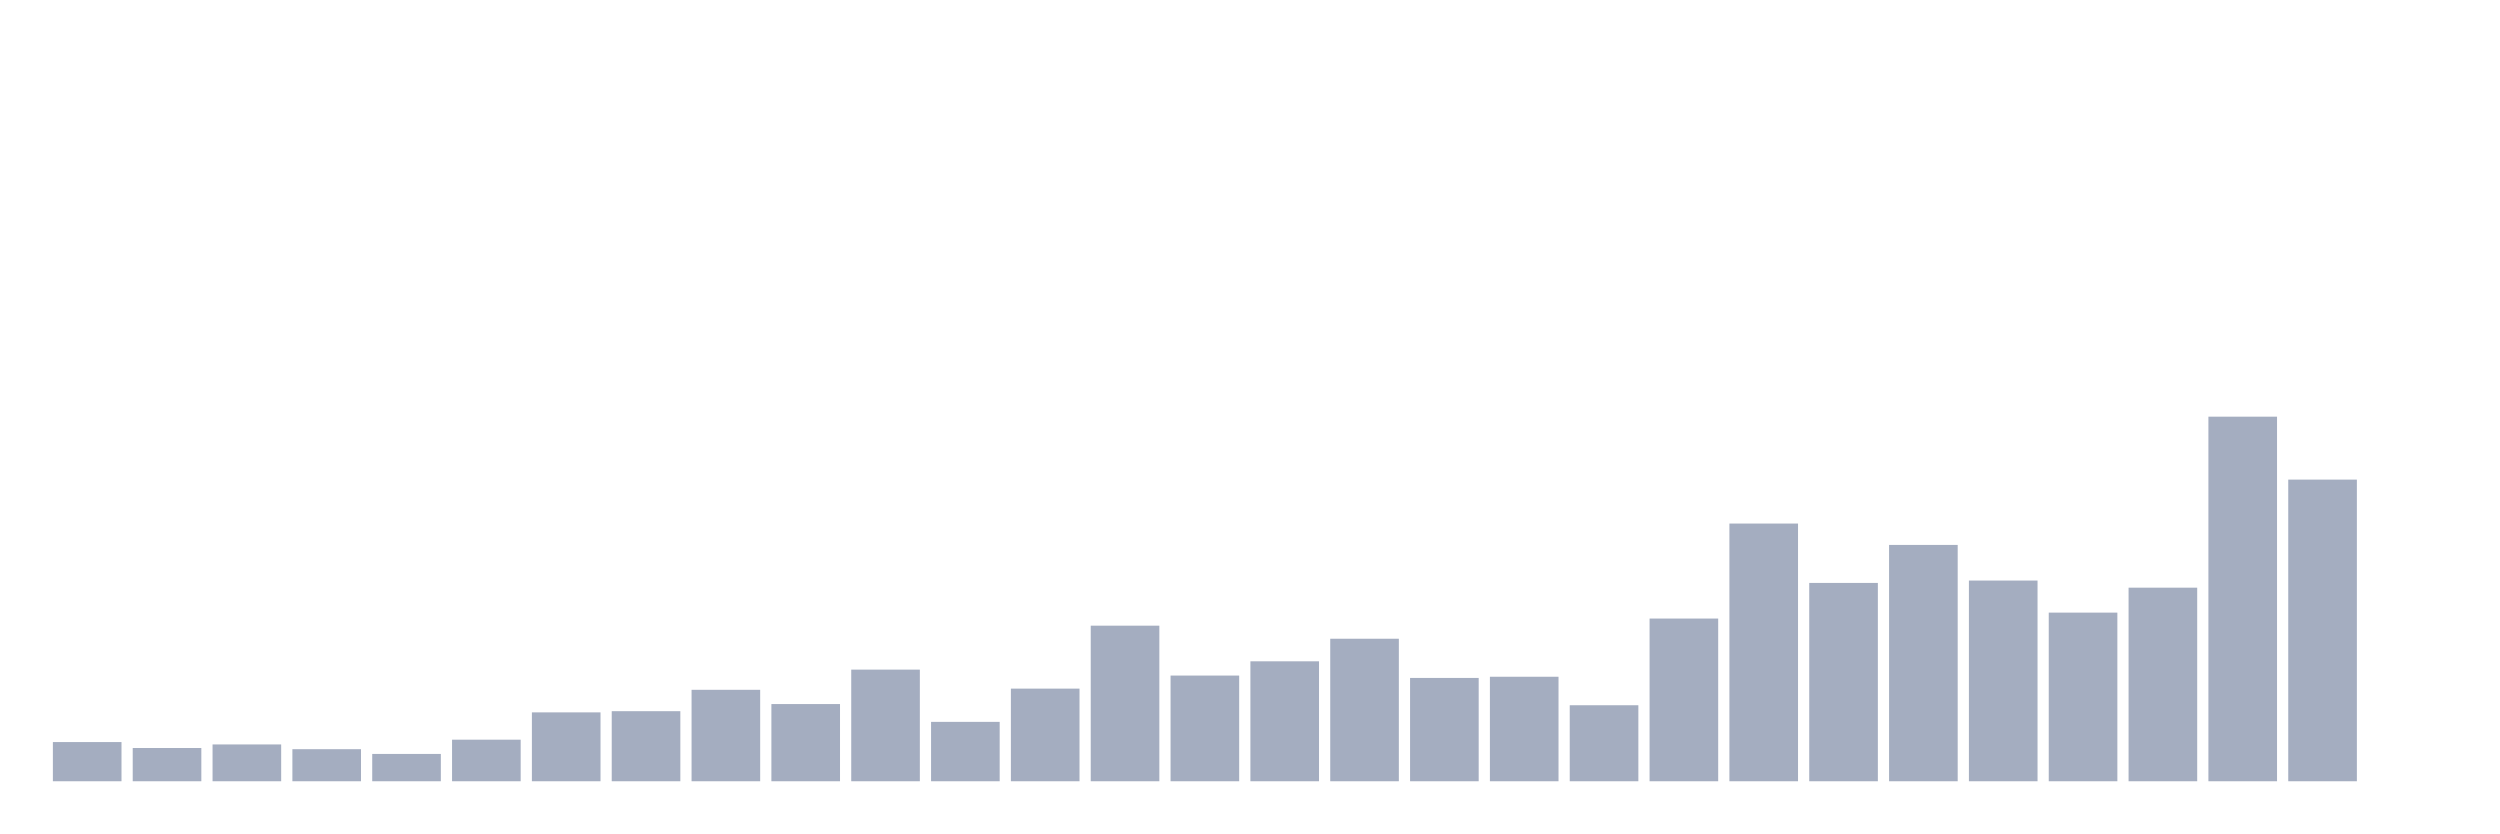
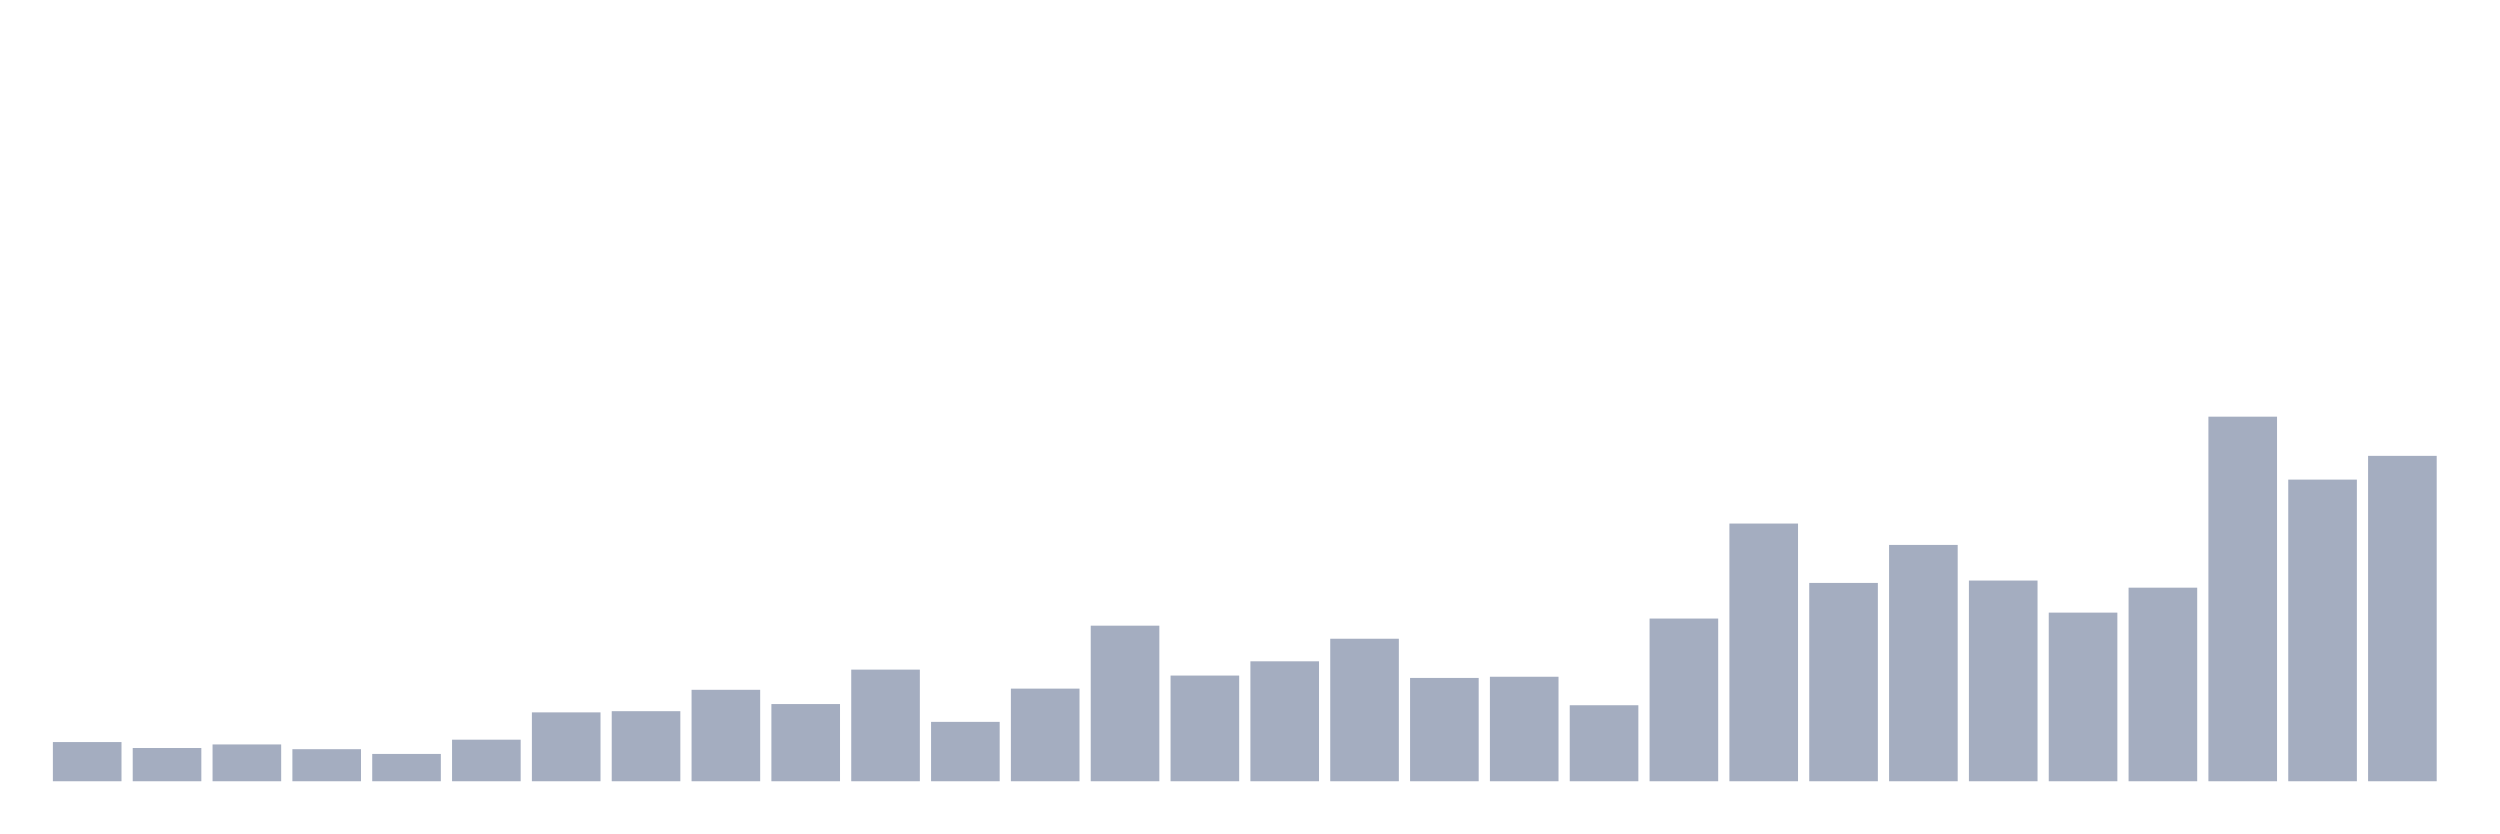
<svg xmlns="http://www.w3.org/2000/svg" viewBox="0 0 480 160">
  <g transform="translate(10,10)">
    <rect class="bar" x="0.153" width="13.175" y="132.476" height="7.524" fill="rgb(164,173,192)" />
    <rect class="bar" x="15.482" width="13.175" y="133.616" height="6.384" fill="rgb(164,173,192)" />
    <rect class="bar" x="30.81" width="13.175" y="132.932" height="7.068" fill="rgb(164,173,192)" />
    <rect class="bar" x="46.138" width="13.175" y="133.844" height="6.156" fill="rgb(164,173,192)" />
    <rect class="bar" x="61.466" width="13.175" y="134.756" height="5.244" fill="rgb(164,173,192)" />
    <rect class="bar" x="76.794" width="13.175" y="132.02" height="7.98" fill="rgb(164,173,192)" />
    <rect class="bar" x="92.123" width="13.175" y="126.775" height="13.225" fill="rgb(164,173,192)" />
    <rect class="bar" x="107.451" width="13.175" y="126.547" height="13.453" fill="rgb(164,173,192)" />
    <rect class="bar" x="122.779" width="13.175" y="122.443" height="17.557" fill="rgb(164,173,192)" />
    <rect class="bar" x="138.107" width="13.175" y="125.179" height="14.821" fill="rgb(164,173,192)" />
    <rect class="bar" x="153.436" width="13.175" y="118.567" height="21.433" fill="rgb(164,173,192)" />
    <rect class="bar" x="168.764" width="13.175" y="128.599" height="11.401" fill="rgb(164,173,192)" />
    <rect class="bar" x="184.092" width="13.175" y="122.215" height="17.785" fill="rgb(164,173,192)" />
    <rect class="bar" x="199.42" width="13.175" y="110.13" height="29.87" fill="rgb(164,173,192)" />
    <rect class="bar" x="214.748" width="13.175" y="119.707" height="20.293" fill="rgb(164,173,192)" />
    <rect class="bar" x="230.077" width="13.175" y="116.971" height="23.029" fill="rgb(164,173,192)" />
    <rect class="bar" x="245.405" width="13.175" y="112.638" height="27.362" fill="rgb(164,173,192)" />
    <rect class="bar" x="260.733" width="13.175" y="120.163" height="19.837" fill="rgb(164,173,192)" />
    <rect class="bar" x="276.061" width="13.175" y="119.935" height="20.065" fill="rgb(164,173,192)" />
    <rect class="bar" x="291.39" width="13.175" y="125.407" height="14.593" fill="rgb(164,173,192)" />
    <rect class="bar" x="306.718" width="13.175" y="108.762" height="31.238" fill="rgb(164,173,192)" />
    <rect class="bar" x="322.046" width="13.175" y="90.521" height="49.479" fill="rgb(164,173,192)" />
    <rect class="bar" x="337.374" width="13.175" y="101.922" height="38.078" fill="rgb(164,173,192)" />
    <rect class="bar" x="352.702" width="13.175" y="94.625" height="45.375" fill="rgb(164,173,192)" />
    <rect class="bar" x="368.031" width="13.175" y="101.466" height="38.534" fill="rgb(164,173,192)" />
    <rect class="bar" x="383.359" width="13.175" y="107.622" height="32.378" fill="rgb(164,173,192)" />
    <rect class="bar" x="398.687" width="13.175" y="102.834" height="37.166" fill="rgb(164,173,192)" />
    <rect class="bar" x="414.015" width="13.175" y="70" height="70" fill="rgb(164,173,192)" />
    <rect class="bar" x="429.344" width="13.175" y="82.085" height="57.915" fill="rgb(164,173,192)" />
-     <rect class="bar" x="444.672" width="13.175" y="140" height="0" fill="rgb(164,173,192)" />
+     <rect class="bar" x="444.672" width="13.175" y="77.524" height="62.476" fill="rgb(164,173,192)" />
  </g>
</svg>
